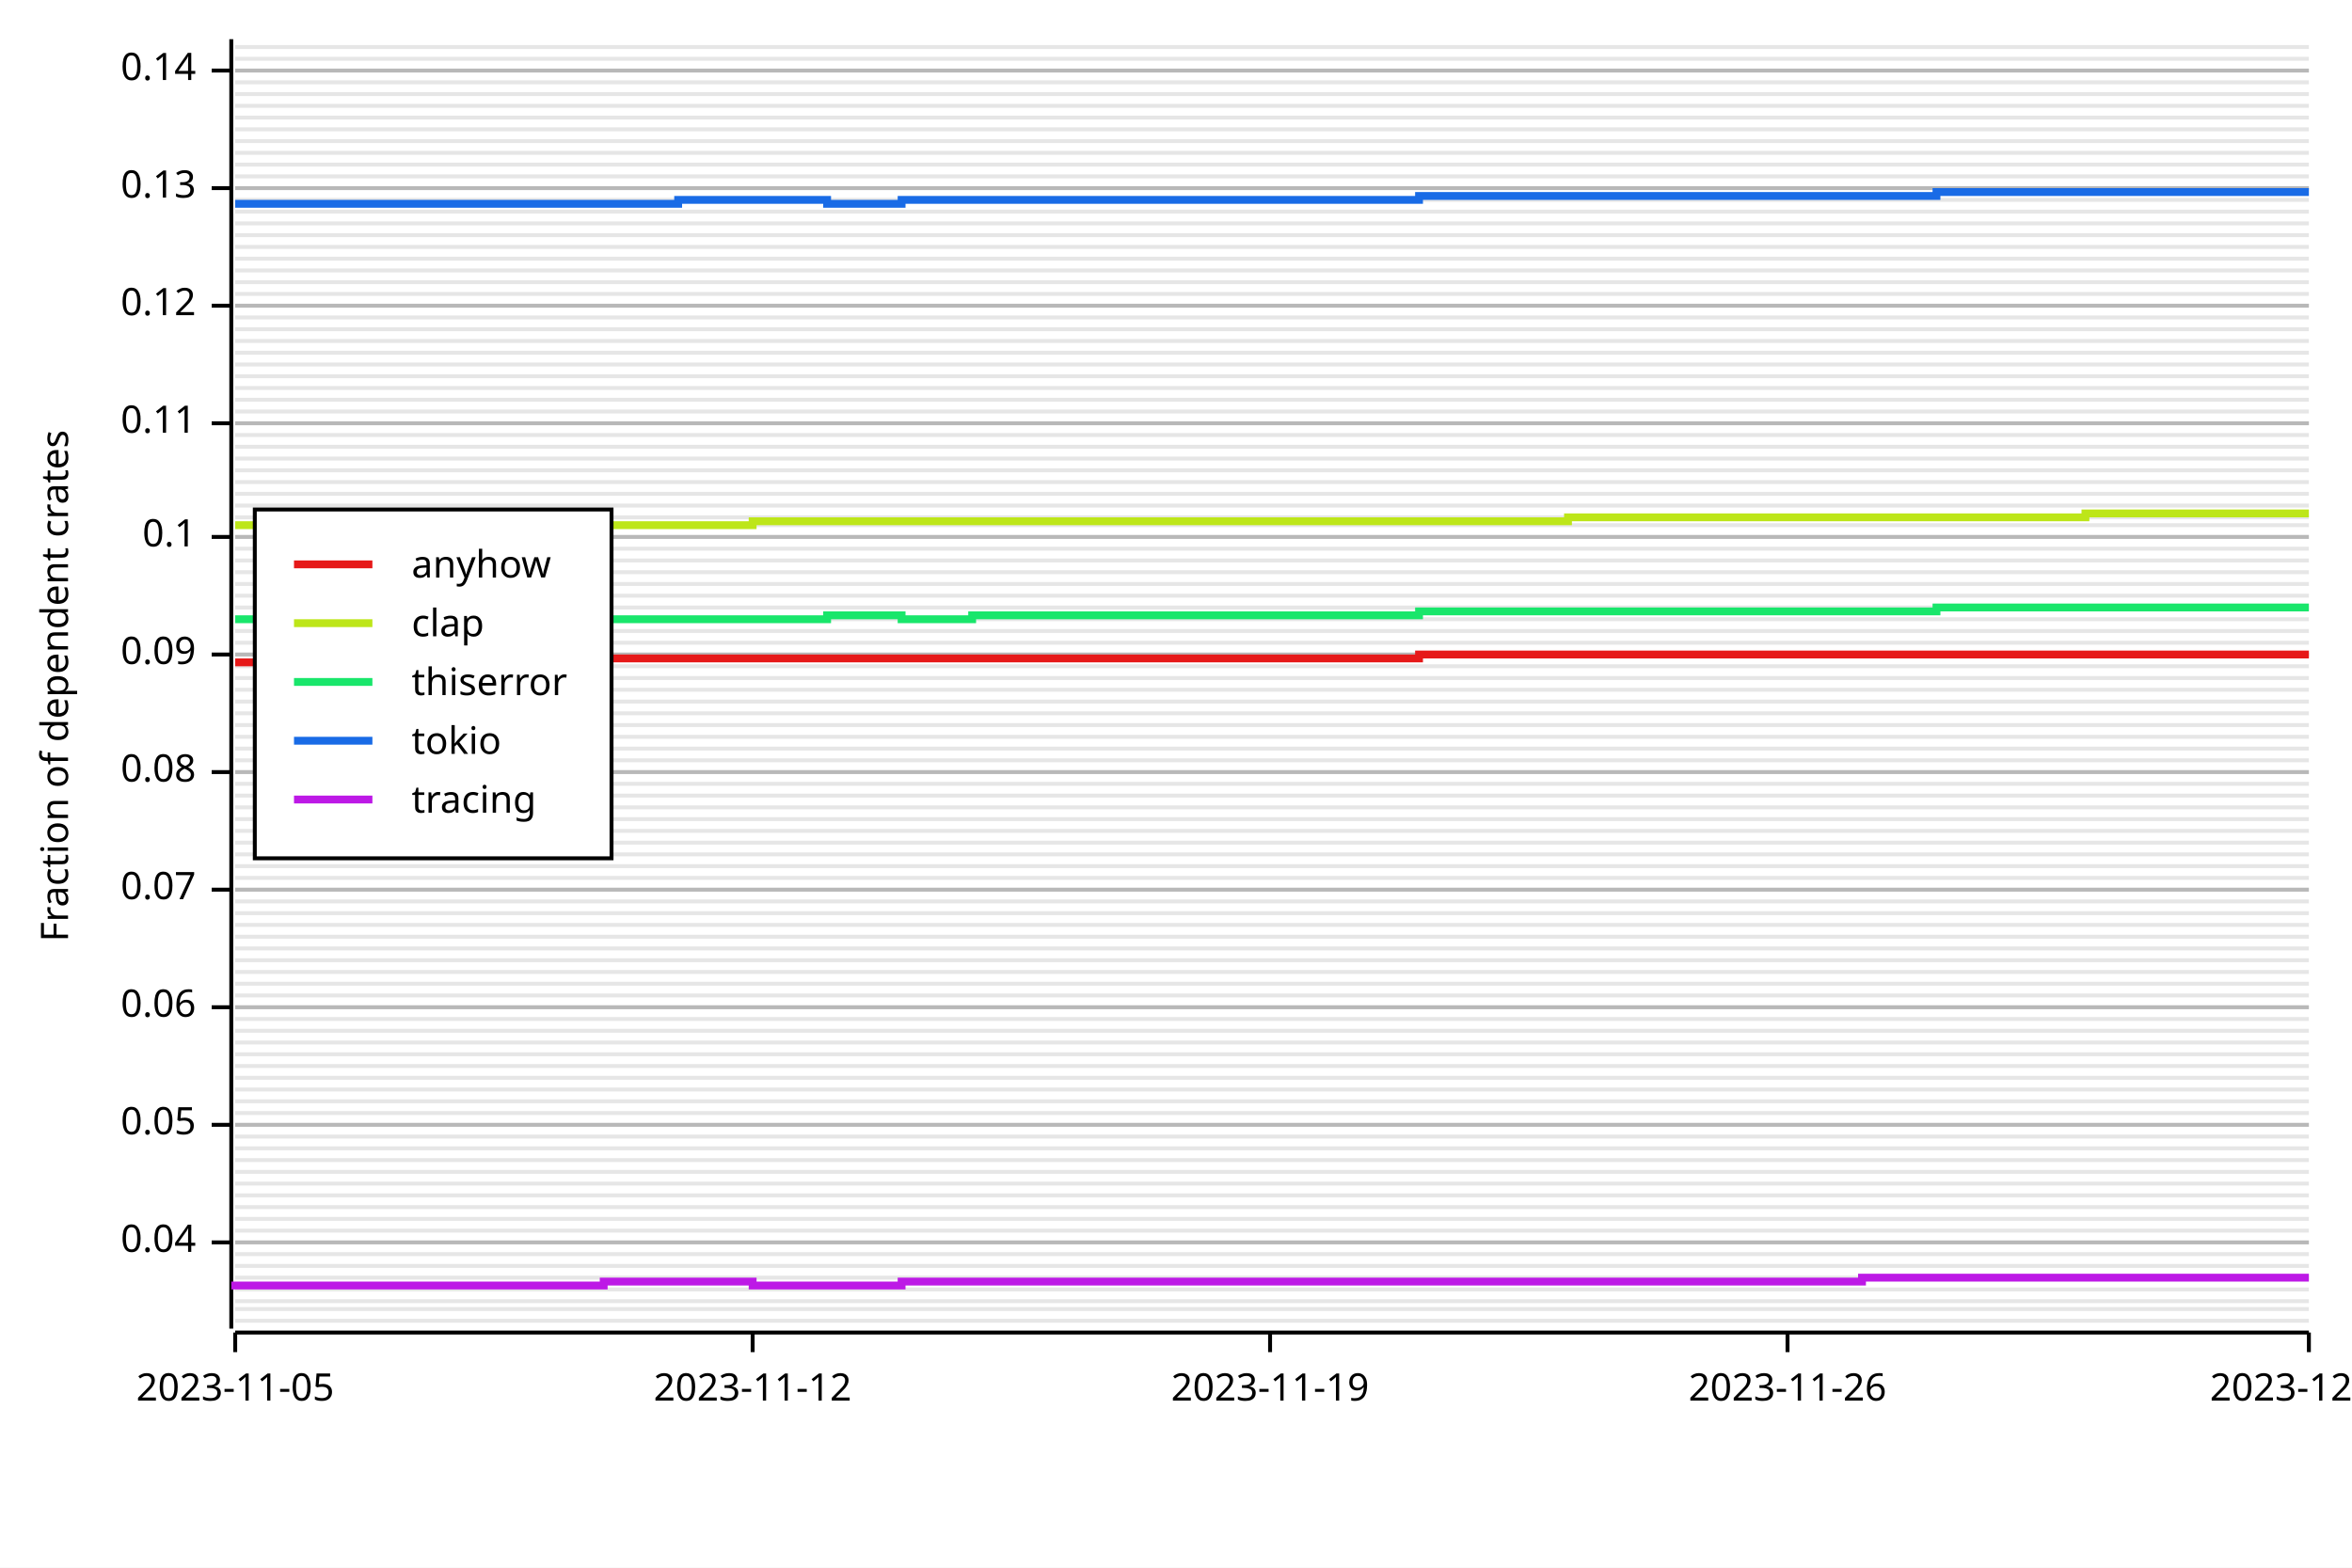
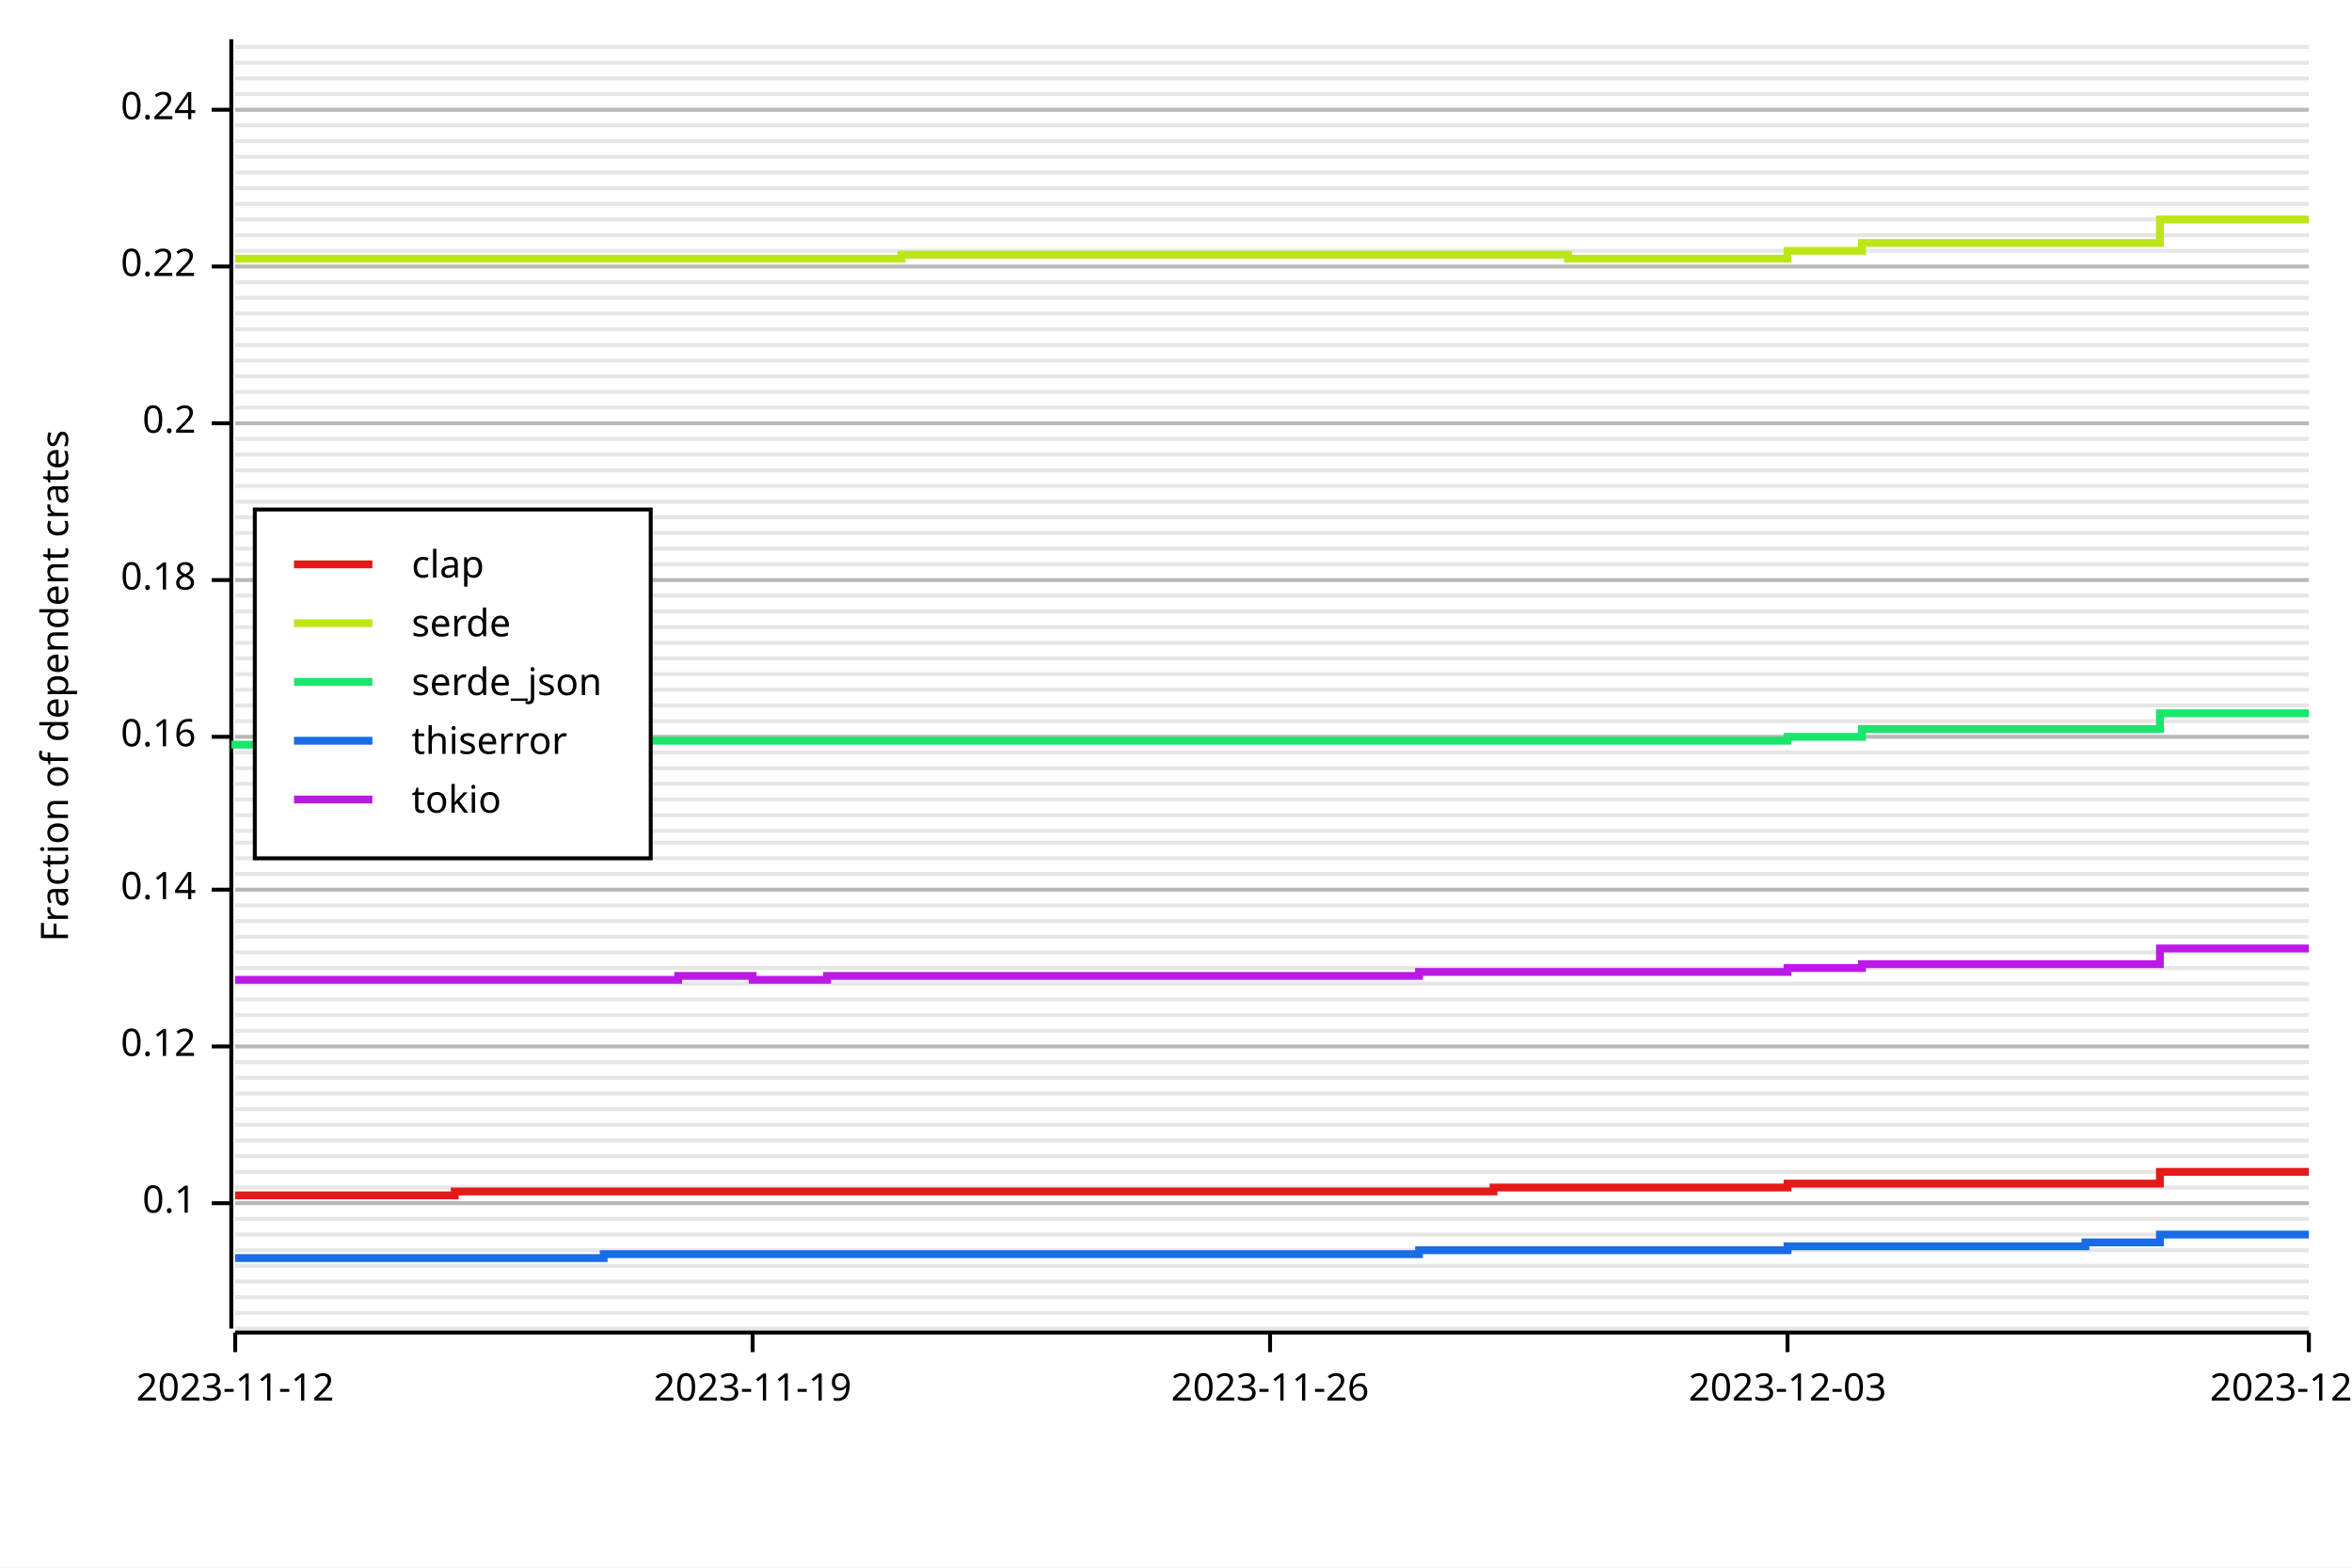
<svg xmlns="http://www.w3.org/2000/svg" width="600" height="400" viewBox="0 0 600 400">
  <rect x="0" y="0" width="600" height="400" opacity="1" fill="#FFFFFF" stroke="none" />
-   <line opacity="0.1" stroke="#000000" stroke-width="1" x1="60" y1="337" x2="589" y2="337" />
-   <line opacity="0.1" stroke="#000000" stroke-width="1" x1="60" y1="334" x2="589" y2="334" />
-   <line opacity="0.1" stroke="#000000" stroke-width="1" x1="60" y1="332" x2="589" y2="332" />
-   <line opacity="0.1" stroke="#000000" stroke-width="1" x1="60" y1="329" x2="589" y2="329" />
-   <line opacity="0.1" stroke="#000000" stroke-width="1" x1="60" y1="326" x2="589" y2="326" />
+   <line opacity="0.1" stroke="#000000" stroke-width="1" x1="60" y1="339" x2="589" y2="339" />
+   <line opacity="0.1" stroke="#000000" stroke-width="1" x1="60" y1="335" x2="589" y2="335" />
+   <line opacity="0.1" stroke="#000000" stroke-width="1" x1="60" y1="331" x2="589" y2="331" />
+   <line opacity="0.1" stroke="#000000" stroke-width="1" x1="60" y1="327" x2="589" y2="327" />
  <line opacity="0.1" stroke="#000000" stroke-width="1" x1="60" y1="323" x2="589" y2="323" />
-   <line opacity="0.1" stroke="#000000" stroke-width="1" x1="60" y1="320" x2="589" y2="320" />
-   <line opacity="0.1" stroke="#000000" stroke-width="1" x1="60" y1="317" x2="589" y2="317" />
-   <line opacity="0.1" stroke="#000000" stroke-width="1" x1="60" y1="314" x2="589" y2="314" />
+   <line opacity="0.1" stroke="#000000" stroke-width="1" x1="60" y1="319" x2="589" y2="319" />
+   <line opacity="0.1" stroke="#000000" stroke-width="1" x1="60" y1="315" x2="589" y2="315" />
  <line opacity="0.1" stroke="#000000" stroke-width="1" x1="60" y1="311" x2="589" y2="311" />
-   <line opacity="0.1" stroke="#000000" stroke-width="1" x1="60" y1="308" x2="589" y2="308" />
-   <line opacity="0.1" stroke="#000000" stroke-width="1" x1="60" y1="305" x2="589" y2="305" />
-   <line opacity="0.1" stroke="#000000" stroke-width="1" x1="60" y1="302" x2="589" y2="302" />
+   <line opacity="0.1" stroke="#000000" stroke-width="1" x1="60" y1="307" x2="589" y2="307" />
+   <line opacity="0.1" stroke="#000000" stroke-width="1" x1="60" y1="303" x2="589" y2="303" />
  <line opacity="0.1" stroke="#000000" stroke-width="1" x1="60" y1="299" x2="589" y2="299" />
-   <line opacity="0.1" stroke="#000000" stroke-width="1" x1="60" y1="296" x2="589" y2="296" />
-   <line opacity="0.1" stroke="#000000" stroke-width="1" x1="60" y1="293" x2="589" y2="293" />
-   <line opacity="0.1" stroke="#000000" stroke-width="1" x1="60" y1="290" x2="589" y2="290" />
+   <line opacity="0.1" stroke="#000000" stroke-width="1" x1="60" y1="295" x2="589" y2="295" />
+   <line opacity="0.1" stroke="#000000" stroke-width="1" x1="60" y1="291" x2="589" y2="291" />
  <line opacity="0.1" stroke="#000000" stroke-width="1" x1="60" y1="287" x2="589" y2="287" />
-   <line opacity="0.1" stroke="#000000" stroke-width="1" x1="60" y1="284" x2="589" y2="284" />
-   <line opacity="0.1" stroke="#000000" stroke-width="1" x1="60" y1="281" x2="589" y2="281" />
-   <line opacity="0.1" stroke="#000000" stroke-width="1" x1="60" y1="278" x2="589" y2="278" />
+   <line opacity="0.1" stroke="#000000" stroke-width="1" x1="60" y1="283" x2="589" y2="283" />
+   <line opacity="0.1" stroke="#000000" stroke-width="1" x1="60" y1="279" x2="589" y2="279" />
  <line opacity="0.1" stroke="#000000" stroke-width="1" x1="60" y1="275" x2="589" y2="275" />
-   <line opacity="0.1" stroke="#000000" stroke-width="1" x1="60" y1="272" x2="589" y2="272" />
-   <line opacity="0.1" stroke="#000000" stroke-width="1" x1="60" y1="269" x2="589" y2="269" />
-   <line opacity="0.1" stroke="#000000" stroke-width="1" x1="60" y1="266" x2="589" y2="266" />
+   <line opacity="0.1" stroke="#000000" stroke-width="1" x1="60" y1="271" x2="589" y2="271" />
+   <line opacity="0.1" stroke="#000000" stroke-width="1" x1="60" y1="267" x2="589" y2="267" />
  <line opacity="0.1" stroke="#000000" stroke-width="1" x1="60" y1="263" x2="589" y2="263" />
-   <line opacity="0.1" stroke="#000000" stroke-width="1" x1="60" y1="260" x2="589" y2="260" />
-   <line opacity="0.1" stroke="#000000" stroke-width="1" x1="60" y1="257" x2="589" y2="257" />
-   <line opacity="0.1" stroke="#000000" stroke-width="1" x1="60" y1="254" x2="589" y2="254" />
+   <line opacity="0.1" stroke="#000000" stroke-width="1" x1="60" y1="259" x2="589" y2="259" />
+   <line opacity="0.1" stroke="#000000" stroke-width="1" x1="60" y1="255" x2="589" y2="255" />
  <line opacity="0.1" stroke="#000000" stroke-width="1" x1="60" y1="251" x2="589" y2="251" />
-   <line opacity="0.1" stroke="#000000" stroke-width="1" x1="60" y1="248" x2="589" y2="248" />
-   <line opacity="0.1" stroke="#000000" stroke-width="1" x1="60" y1="245" x2="589" y2="245" />
-   <line opacity="0.1" stroke="#000000" stroke-width="1" x1="60" y1="242" x2="589" y2="242" />
+   <line opacity="0.1" stroke="#000000" stroke-width="1" x1="60" y1="247" x2="589" y2="247" />
+   <line opacity="0.1" stroke="#000000" stroke-width="1" x1="60" y1="243" x2="589" y2="243" />
  <line opacity="0.1" stroke="#000000" stroke-width="1" x1="60" y1="239" x2="589" y2="239" />
-   <line opacity="0.1" stroke="#000000" stroke-width="1" x1="60" y1="236" x2="589" y2="236" />
-   <line opacity="0.1" stroke="#000000" stroke-width="1" x1="60" y1="233" x2="589" y2="233" />
-   <line opacity="0.1" stroke="#000000" stroke-width="1" x1="60" y1="230" x2="589" y2="230" />
+   <line opacity="0.1" stroke="#000000" stroke-width="1" x1="60" y1="235" x2="589" y2="235" />
+   <line opacity="0.1" stroke="#000000" stroke-width="1" x1="60" y1="231" x2="589" y2="231" />
  <line opacity="0.1" stroke="#000000" stroke-width="1" x1="60" y1="227" x2="589" y2="227" />
-   <line opacity="0.1" stroke="#000000" stroke-width="1" x1="60" y1="224" x2="589" y2="224" />
-   <line opacity="0.1" stroke="#000000" stroke-width="1" x1="60" y1="221" x2="589" y2="221" />
-   <line opacity="0.1" stroke="#000000" stroke-width="1" x1="60" y1="218" x2="589" y2="218" />
+   <line opacity="0.1" stroke="#000000" stroke-width="1" x1="60" y1="223" x2="589" y2="223" />
+   <line opacity="0.1" stroke="#000000" stroke-width="1" x1="60" y1="219" x2="589" y2="219" />
  <line opacity="0.1" stroke="#000000" stroke-width="1" x1="60" y1="215" x2="589" y2="215" />
  <line opacity="0.1" stroke="#000000" stroke-width="1" x1="60" y1="212" x2="589" y2="212" />
-   <line opacity="0.1" stroke="#000000" stroke-width="1" x1="60" y1="209" x2="589" y2="209" />
-   <line opacity="0.1" stroke="#000000" stroke-width="1" x1="60" y1="206" x2="589" y2="206" />
-   <line opacity="0.1" stroke="#000000" stroke-width="1" x1="60" y1="203" x2="589" y2="203" />
+   <line opacity="0.1" stroke="#000000" stroke-width="1" x1="60" y1="208" x2="589" y2="208" />
+   <line opacity="0.1" stroke="#000000" stroke-width="1" x1="60" y1="204" x2="589" y2="204" />
  <line opacity="0.1" stroke="#000000" stroke-width="1" x1="60" y1="200" x2="589" y2="200" />
-   <line opacity="0.1" stroke="#000000" stroke-width="1" x1="60" y1="197" x2="589" y2="197" />
-   <line opacity="0.1" stroke="#000000" stroke-width="1" x1="60" y1="194" x2="589" y2="194" />
-   <line opacity="0.1" stroke="#000000" stroke-width="1" x1="60" y1="191" x2="589" y2="191" />
+   <line opacity="0.1" stroke="#000000" stroke-width="1" x1="60" y1="196" x2="589" y2="196" />
+   <line opacity="0.1" stroke="#000000" stroke-width="1" x1="60" y1="192" x2="589" y2="192" />
  <line opacity="0.1" stroke="#000000" stroke-width="1" x1="60" y1="188" x2="589" y2="188" />
-   <line opacity="0.1" stroke="#000000" stroke-width="1" x1="60" y1="185" x2="589" y2="185" />
-   <line opacity="0.1" stroke="#000000" stroke-width="1" x1="60" y1="182" x2="589" y2="182" />
-   <line opacity="0.1" stroke="#000000" stroke-width="1" x1="60" y1="179" x2="589" y2="179" />
+   <line opacity="0.1" stroke="#000000" stroke-width="1" x1="60" y1="184" x2="589" y2="184" />
+   <line opacity="0.1" stroke="#000000" stroke-width="1" x1="60" y1="180" x2="589" y2="180" />
  <line opacity="0.1" stroke="#000000" stroke-width="1" x1="60" y1="176" x2="589" y2="176" />
-   <line opacity="0.1" stroke="#000000" stroke-width="1" x1="60" y1="173" x2="589" y2="173" />
-   <line opacity="0.1" stroke="#000000" stroke-width="1" x1="60" y1="170" x2="589" y2="170" />
-   <line opacity="0.1" stroke="#000000" stroke-width="1" x1="60" y1="167" x2="589" y2="167" />
+   <line opacity="0.1" stroke="#000000" stroke-width="1" x1="60" y1="172" x2="589" y2="172" />
+   <line opacity="0.1" stroke="#000000" stroke-width="1" x1="60" y1="168" x2="589" y2="168" />
  <line opacity="0.1" stroke="#000000" stroke-width="1" x1="60" y1="164" x2="589" y2="164" />
-   <line opacity="0.1" stroke="#000000" stroke-width="1" x1="60" y1="161" x2="589" y2="161" />
-   <line opacity="0.1" stroke="#000000" stroke-width="1" x1="60" y1="158" x2="589" y2="158" />
-   <line opacity="0.1" stroke="#000000" stroke-width="1" x1="60" y1="155" x2="589" y2="155" />
+   <line opacity="0.1" stroke="#000000" stroke-width="1" x1="60" y1="160" x2="589" y2="160" />
+   <line opacity="0.1" stroke="#000000" stroke-width="1" x1="60" y1="156" x2="589" y2="156" />
  <line opacity="0.1" stroke="#000000" stroke-width="1" x1="60" y1="152" x2="589" y2="152" />
-   <line opacity="0.1" stroke="#000000" stroke-width="1" x1="60" y1="149" x2="589" y2="149" />
-   <line opacity="0.1" stroke="#000000" stroke-width="1" x1="60" y1="146" x2="589" y2="146" />
-   <line opacity="0.1" stroke="#000000" stroke-width="1" x1="60" y1="143" x2="589" y2="143" />
+   <line opacity="0.1" stroke="#000000" stroke-width="1" x1="60" y1="148" x2="589" y2="148" />
+   <line opacity="0.1" stroke="#000000" stroke-width="1" x1="60" y1="144" x2="589" y2="144" />
  <line opacity="0.1" stroke="#000000" stroke-width="1" x1="60" y1="140" x2="589" y2="140" />
-   <line opacity="0.1" stroke="#000000" stroke-width="1" x1="60" y1="137" x2="589" y2="137" />
-   <line opacity="0.1" stroke="#000000" stroke-width="1" x1="60" y1="134" x2="589" y2="134" />
+   <line opacity="0.1" stroke="#000000" stroke-width="1" x1="60" y1="136" x2="589" y2="136" />
  <line opacity="0.1" stroke="#000000" stroke-width="1" x1="60" y1="132" x2="589" y2="132" />
-   <line opacity="0.1" stroke="#000000" stroke-width="1" x1="60" y1="129" x2="589" y2="129" />
-   <line opacity="0.1" stroke="#000000" stroke-width="1" x1="60" y1="126" x2="589" y2="126" />
-   <line opacity="0.1" stroke="#000000" stroke-width="1" x1="60" y1="123" x2="589" y2="123" />
+   <line opacity="0.1" stroke="#000000" stroke-width="1" x1="60" y1="128" x2="589" y2="128" />
+   <line opacity="0.1" stroke="#000000" stroke-width="1" x1="60" y1="124" x2="589" y2="124" />
  <line opacity="0.1" stroke="#000000" stroke-width="1" x1="60" y1="120" x2="589" y2="120" />
-   <line opacity="0.1" stroke="#000000" stroke-width="1" x1="60" y1="117" x2="589" y2="117" />
-   <line opacity="0.1" stroke="#000000" stroke-width="1" x1="60" y1="114" x2="589" y2="114" />
-   <line opacity="0.1" stroke="#000000" stroke-width="1" x1="60" y1="111" x2="589" y2="111" />
+   <line opacity="0.1" stroke="#000000" stroke-width="1" x1="60" y1="116" x2="589" y2="116" />
+   <line opacity="0.1" stroke="#000000" stroke-width="1" x1="60" y1="112" x2="589" y2="112" />
  <line opacity="0.1" stroke="#000000" stroke-width="1" x1="60" y1="108" x2="589" y2="108" />
-   <line opacity="0.1" stroke="#000000" stroke-width="1" x1="60" y1="105" x2="589" y2="105" />
-   <line opacity="0.1" stroke="#000000" stroke-width="1" x1="60" y1="102" x2="589" y2="102" />
-   <line opacity="0.1" stroke="#000000" stroke-width="1" x1="60" y1="99" x2="589" y2="99" />
+   <line opacity="0.1" stroke="#000000" stroke-width="1" x1="60" y1="104" x2="589" y2="104" />
+   <line opacity="0.1" stroke="#000000" stroke-width="1" x1="60" y1="100" x2="589" y2="100" />
  <line opacity="0.1" stroke="#000000" stroke-width="1" x1="60" y1="96" x2="589" y2="96" />
-   <line opacity="0.1" stroke="#000000" stroke-width="1" x1="60" y1="93" x2="589" y2="93" />
-   <line opacity="0.1" stroke="#000000" stroke-width="1" x1="60" y1="90" x2="589" y2="90" />
-   <line opacity="0.1" stroke="#000000" stroke-width="1" x1="60" y1="87" x2="589" y2="87" />
+   <line opacity="0.1" stroke="#000000" stroke-width="1" x1="60" y1="92" x2="589" y2="92" />
+   <line opacity="0.1" stroke="#000000" stroke-width="1" x1="60" y1="88" x2="589" y2="88" />
  <line opacity="0.1" stroke="#000000" stroke-width="1" x1="60" y1="84" x2="589" y2="84" />
-   <line opacity="0.1" stroke="#000000" stroke-width="1" x1="60" y1="81" x2="589" y2="81" />
-   <line opacity="0.1" stroke="#000000" stroke-width="1" x1="60" y1="78" x2="589" y2="78" />
-   <line opacity="0.1" stroke="#000000" stroke-width="1" x1="60" y1="75" x2="589" y2="75" />
+   <line opacity="0.1" stroke="#000000" stroke-width="1" x1="60" y1="80" x2="589" y2="80" />
+   <line opacity="0.1" stroke="#000000" stroke-width="1" x1="60" y1="76" x2="589" y2="76" />
  <line opacity="0.1" stroke="#000000" stroke-width="1" x1="60" y1="72" x2="589" y2="72" />
-   <line opacity="0.1" stroke="#000000" stroke-width="1" x1="60" y1="69" x2="589" y2="69" />
-   <line opacity="0.1" stroke="#000000" stroke-width="1" x1="60" y1="66" x2="589" y2="66" />
-   <line opacity="0.1" stroke="#000000" stroke-width="1" x1="60" y1="63" x2="589" y2="63" />
+   <line opacity="0.1" stroke="#000000" stroke-width="1" x1="60" y1="68" x2="589" y2="68" />
+   <line opacity="0.1" stroke="#000000" stroke-width="1" x1="60" y1="64" x2="589" y2="64" />
  <line opacity="0.1" stroke="#000000" stroke-width="1" x1="60" y1="60" x2="589" y2="60" />
-   <line opacity="0.1" stroke="#000000" stroke-width="1" x1="60" y1="57" x2="589" y2="57" />
-   <line opacity="0.1" stroke="#000000" stroke-width="1" x1="60" y1="54" x2="589" y2="54" />
-   <line opacity="0.1" stroke="#000000" stroke-width="1" x1="60" y1="51" x2="589" y2="51" />
+   <line opacity="0.1" stroke="#000000" stroke-width="1" x1="60" y1="56" x2="589" y2="56" />
+   <line opacity="0.1" stroke="#000000" stroke-width="1" x1="60" y1="52" x2="589" y2="52" />
  <line opacity="0.1" stroke="#000000" stroke-width="1" x1="60" y1="48" x2="589" y2="48" />
-   <line opacity="0.1" stroke="#000000" stroke-width="1" x1="60" y1="45" x2="589" y2="45" />
-   <line opacity="0.1" stroke="#000000" stroke-width="1" x1="60" y1="42" x2="589" y2="42" />
-   <line opacity="0.1" stroke="#000000" stroke-width="1" x1="60" y1="39" x2="589" y2="39" />
+   <line opacity="0.1" stroke="#000000" stroke-width="1" x1="60" y1="44" x2="589" y2="44" />
+   <line opacity="0.1" stroke="#000000" stroke-width="1" x1="60" y1="40" x2="589" y2="40" />
  <line opacity="0.1" stroke="#000000" stroke-width="1" x1="60" y1="36" x2="589" y2="36" />
-   <line opacity="0.1" stroke="#000000" stroke-width="1" x1="60" y1="33" x2="589" y2="33" />
-   <line opacity="0.1" stroke="#000000" stroke-width="1" x1="60" y1="30" x2="589" y2="30" />
-   <line opacity="0.1" stroke="#000000" stroke-width="1" x1="60" y1="27" x2="589" y2="27" />
+   <line opacity="0.1" stroke="#000000" stroke-width="1" x1="60" y1="32" x2="589" y2="32" />
+   <line opacity="0.1" stroke="#000000" stroke-width="1" x1="60" y1="28" x2="589" y2="28" />
  <line opacity="0.1" stroke="#000000" stroke-width="1" x1="60" y1="24" x2="589" y2="24" />
-   <line opacity="0.1" stroke="#000000" stroke-width="1" x1="60" y1="21" x2="589" y2="21" />
-   <line opacity="0.1" stroke="#000000" stroke-width="1" x1="60" y1="18" x2="589" y2="18" />
-   <line opacity="0.1" stroke="#000000" stroke-width="1" x1="60" y1="15" x2="589" y2="15" />
+   <line opacity="0.1" stroke="#000000" stroke-width="1" x1="60" y1="20" x2="589" y2="20" />
+   <line opacity="0.1" stroke="#000000" stroke-width="1" x1="60" y1="16" x2="589" y2="16" />
  <line opacity="0.1" stroke="#000000" stroke-width="1" x1="60" y1="12" x2="589" y2="12" />
  <text x="10" y="175" dy="0.76em" text-anchor="middle" font-family="sans-serif" font-size="9.677" opacity="1" fill="#000000" transform="rotate(270, 10, 175)">
Fraction of dependent crates
</text>
-   <line opacity="0.2" stroke="#000000" stroke-width="1" x1="60" y1="317" x2="589" y2="317" />
-   <line opacity="0.2" stroke="#000000" stroke-width="1" x1="60" y1="287" x2="589" y2="287" />
-   <line opacity="0.2" stroke="#000000" stroke-width="1" x1="60" y1="257" x2="589" y2="257" />
+   <line opacity="0.2" stroke="#000000" stroke-width="1" x1="60" y1="307" x2="589" y2="307" />
+   <line opacity="0.2" stroke="#000000" stroke-width="1" x1="60" y1="267" x2="589" y2="267" />
  <line opacity="0.2" stroke="#000000" stroke-width="1" x1="60" y1="227" x2="589" y2="227" />
-   <line opacity="0.2" stroke="#000000" stroke-width="1" x1="60" y1="197" x2="589" y2="197" />
-   <line opacity="0.2" stroke="#000000" stroke-width="1" x1="60" y1="167" x2="589" y2="167" />
-   <line opacity="0.2" stroke="#000000" stroke-width="1" x1="60" y1="137" x2="589" y2="137" />
+   <line opacity="0.2" stroke="#000000" stroke-width="1" x1="60" y1="188" x2="589" y2="188" />
+   <line opacity="0.2" stroke="#000000" stroke-width="1" x1="60" y1="148" x2="589" y2="148" />
  <line opacity="0.2" stroke="#000000" stroke-width="1" x1="60" y1="108" x2="589" y2="108" />
-   <line opacity="0.2" stroke="#000000" stroke-width="1" x1="60" y1="78" x2="589" y2="78" />
-   <line opacity="0.2" stroke="#000000" stroke-width="1" x1="60" y1="48" x2="589" y2="48" />
-   <line opacity="0.2" stroke="#000000" stroke-width="1" x1="60" y1="18" x2="589" y2="18" />
+   <line opacity="0.2" stroke="#000000" stroke-width="1" x1="60" y1="68" x2="589" y2="68" />
+   <line opacity="0.2" stroke="#000000" stroke-width="1" x1="60" y1="28" x2="589" y2="28" />
  <polyline fill="none" opacity="1" stroke="#000000" stroke-width="1" points="59,10 59,339 " />
-   <text x="50" y="317" dy="0.5ex" text-anchor="end" font-family="sans-serif" font-size="9.677" opacity="1" fill="#000000">
- 0.04
+   <text x="50" y="307" dy="0.5ex" text-anchor="end" font-family="sans-serif" font-size="9.677" opacity="1" fill="#000000">
+ 0.1
</text>
-   <polyline fill="none" opacity="1" stroke="#000000" stroke-width="1" points="54,317 59,317 " />
-   <text x="50" y="287" dy="0.5ex" text-anchor="end" font-family="sans-serif" font-size="9.677" opacity="1" fill="#000000">
- 0.05
+   <polyline fill="none" opacity="1" stroke="#000000" stroke-width="1" points="54,307 59,307 " />
+   <text x="50" y="267" dy="0.5ex" text-anchor="end" font-family="sans-serif" font-size="9.677" opacity="1" fill="#000000">
+ 0.12
</text>
-   <polyline fill="none" opacity="1" stroke="#000000" stroke-width="1" points="54,287 59,287 " />
-   <text x="50" y="257" dy="0.5ex" text-anchor="end" font-family="sans-serif" font-size="9.677" opacity="1" fill="#000000">
- 0.06
- </text>
-   <polyline fill="none" opacity="1" stroke="#000000" stroke-width="1" points="54,257 59,257 " />
+   <polyline fill="none" opacity="1" stroke="#000000" stroke-width="1" points="54,267 59,267 " />
  <text x="50" y="227" dy="0.5ex" text-anchor="end" font-family="sans-serif" font-size="9.677" opacity="1" fill="#000000">
- 0.07
+ 0.14
</text>
  <polyline fill="none" opacity="1" stroke="#000000" stroke-width="1" points="54,227 59,227 " />
-   <text x="50" y="197" dy="0.5ex" text-anchor="end" font-family="sans-serif" font-size="9.677" opacity="1" fill="#000000">
- 0.08
+   <text x="50" y="188" dy="0.5ex" text-anchor="end" font-family="sans-serif" font-size="9.677" opacity="1" fill="#000000">
+ 0.16
</text>
-   <polyline fill="none" opacity="1" stroke="#000000" stroke-width="1" points="54,197 59,197 " />
-   <text x="50" y="167" dy="0.5ex" text-anchor="end" font-family="sans-serif" font-size="9.677" opacity="1" fill="#000000">
- 0.09
+   <polyline fill="none" opacity="1" stroke="#000000" stroke-width="1" points="54,188 59,188 " />
+   <text x="50" y="148" dy="0.5ex" text-anchor="end" font-family="sans-serif" font-size="9.677" opacity="1" fill="#000000">
+ 0.18
</text>
-   <polyline fill="none" opacity="1" stroke="#000000" stroke-width="1" points="54,167 59,167 " />
-   <text x="50" y="137" dy="0.5ex" text-anchor="end" font-family="sans-serif" font-size="9.677" opacity="1" fill="#000000">
- 0.1
- </text>
-   <polyline fill="none" opacity="1" stroke="#000000" stroke-width="1" points="54,137 59,137 " />
+   <polyline fill="none" opacity="1" stroke="#000000" stroke-width="1" points="54,148 59,148 " />
  <text x="50" y="108" dy="0.5ex" text-anchor="end" font-family="sans-serif" font-size="9.677" opacity="1" fill="#000000">
- 0.11
+ 0.2
</text>
  <polyline fill="none" opacity="1" stroke="#000000" stroke-width="1" points="54,108 59,108 " />
-   <text x="50" y="78" dy="0.5ex" text-anchor="end" font-family="sans-serif" font-size="9.677" opacity="1" fill="#000000">
- 0.12
+   <text x="50" y="68" dy="0.5ex" text-anchor="end" font-family="sans-serif" font-size="9.677" opacity="1" fill="#000000">
+ 0.22
</text>
-   <polyline fill="none" opacity="1" stroke="#000000" stroke-width="1" points="54,78 59,78 " />
-   <text x="50" y="48" dy="0.5ex" text-anchor="end" font-family="sans-serif" font-size="9.677" opacity="1" fill="#000000">
- 0.13
+   <polyline fill="none" opacity="1" stroke="#000000" stroke-width="1" points="54,68 59,68 " />
+   <text x="50" y="28" dy="0.5ex" text-anchor="end" font-family="sans-serif" font-size="9.677" opacity="1" fill="#000000">
+ 0.24
</text>
-   <polyline fill="none" opacity="1" stroke="#000000" stroke-width="1" points="54,48 59,48 " />
-   <text x="50" y="18" dy="0.5ex" text-anchor="end" font-family="sans-serif" font-size="9.677" opacity="1" fill="#000000">
- 0.14
- </text>
-   <polyline fill="none" opacity="1" stroke="#000000" stroke-width="1" points="54,18 59,18 " />
+   <polyline fill="none" opacity="1" stroke="#000000" stroke-width="1" points="54,28 59,28 " />
  <polyline fill="none" opacity="1" stroke="#000000" stroke-width="1" points="60,340 589,340 " />
  <text x="60" y="350" dy="0.76em" text-anchor="middle" font-family="sans-serif" font-size="9.677" opacity="1" fill="#000000">
- 2023-11-05
+ 2023-11-12
</text>
  <polyline fill="none" opacity="1" stroke="#000000" stroke-width="1" points="60,340 60,345 " />
  <text x="192" y="350" dy="0.76em" text-anchor="middle" font-family="sans-serif" font-size="9.677" opacity="1" fill="#000000">
- 2023-11-12
+ 2023-11-19
</text>
  <polyline fill="none" opacity="1" stroke="#000000" stroke-width="1" points="192,340 192,345 " />
  <text x="324" y="350" dy="0.76em" text-anchor="middle" font-family="sans-serif" font-size="9.677" opacity="1" fill="#000000">
- 2023-11-19
+ 2023-11-26
</text>
  <polyline fill="none" opacity="1" stroke="#000000" stroke-width="1" points="324,340 324,345 " />
  <text x="456" y="350" dy="0.76em" text-anchor="middle" font-family="sans-serif" font-size="9.677" opacity="1" fill="#000000">
- 2023-11-26
+ 2023-12-03
</text>
  <polyline fill="none" opacity="1" stroke="#000000" stroke-width="1" points="456,340 456,345 " />
  <text x="589" y="350" dy="0.76em" text-anchor="middle" font-family="sans-serif" font-size="9.677" opacity="1" fill="#000000">
- 2023-12-03
+ 2023-12-10
</text>
  <polyline fill="none" opacity="1" stroke="#000000" stroke-width="1" points="589,340 589,345 " />
-   <polyline fill="none" opacity="1" stroke="#E61919" stroke-width="2" points="60,169 60,169 78,169 78,168 97,168 97,168 116,168 116,168 135,168 135,168 154,168 154,168 173,168 173,168 192,168 192,168 211,168 211,168 230,168 230,168 248,168 248,168 267,168 267,168 286,168 286,168 305,168 305,168 324,168 324,168 343,168 343,168 362,168 362,167 381,167 381,167 400,167 400,167 418,167 418,167 437,167 437,167 456,167 456,167 475,167 475,167 494,167 494,167 513,167 513,167 532,167 532,167 551,167 551,167 570,167 570,167 589,167 " />
-   <polyline fill="none" opacity="1" stroke="#BDE619" stroke-width="2" points="60,134 60,134 78,134 78,134 97,134 97,134 116,134 116,134 135,134 135,134 154,134 154,134 173,134 173,134 192,134 192,133 211,133 211,133 230,133 230,133 248,133 248,133 267,133 267,133 286,133 286,133 305,133 305,133 324,133 324,133 343,133 343,133 362,133 362,133 381,133 381,133 400,133 400,132 418,132 418,132 437,132 437,132 456,132 456,132 475,132 475,132 494,132 494,132 513,132 513,132 532,132 532,131 551,131 551,131 570,131 570,131 589,131 " />
-   <polyline fill="none" opacity="1" stroke="#19E66B" stroke-width="2" points="60,158 60,158 78,158 78,158 97,158 97,158 116,158 116,158 135,158 135,158 154,158 154,158 173,158 173,158 192,158 192,158 211,158 211,157 230,157 230,158 248,158 248,157 267,157 267,157 286,157 286,157 305,157 305,157 324,157 324,157 343,157 343,157 362,157 362,156 381,156 381,156 400,156 400,156 418,156 418,156 437,156 437,156 456,156 456,156 475,156 475,156 494,156 494,155 513,155 513,155 532,155 532,155 551,155 551,155 570,155 570,155 589,155 " />
-   <polyline fill="none" opacity="1" stroke="#196BE6" stroke-width="2" points="60,52 60,52 78,52 78,52 97,52 97,52 116,52 116,52 135,52 135,52 154,52 154,52 173,52 173,51 192,51 192,51 211,51 211,52 230,52 230,51 248,51 248,51 267,51 267,51 286,51 286,51 305,51 305,51 324,51 324,51 343,51 343,51 362,51 362,50 381,50 381,50 400,50 400,50 418,50 418,50 437,50 437,50 456,50 456,50 475,50 475,50 494,50 494,49 513,49 513,49 532,49 532,49 551,49 551,49 570,49 570,49 589,49 " />
-   <polyline fill="none" opacity="1" stroke="#BD19E6" stroke-width="2" points="60,329 60,328 78,328 78,328 97,328 97,328 116,328 116,328 135,328 135,328 154,328 154,327 173,327 173,327 192,327 192,328 211,328 211,328 230,328 230,327 248,327 248,327 267,327 267,327 286,327 286,327 305,327 305,327 324,327 324,327 343,327 343,327 362,327 362,327 381,327 381,327 400,327 400,327 418,327 418,327 437,327 437,327 456,327 456,327 475,327 475,326 494,326 494,326 513,326 513,326 532,326 532,326 551,326 551,326 570,326 570,326 589,326 " />
-   <rect x="65" y="130" width="91" height="89" opacity="1" fill="#FFFFFF" stroke="none" />
-   <rect x="65" y="130" width="91" height="89" opacity="1" fill="none" stroke="#000000" />
+   <polyline fill="none" opacity="1" stroke="#E61919" stroke-width="2" points="60,305 60,305 78,305 78,305 97,305 97,305 116,305 116,304 135,304 135,304 154,304 154,304 173,304 173,304 192,304 192,304 211,304 211,304 230,304 230,304 248,304 248,304 267,304 267,304 286,304 286,304 305,304 305,304 324,304 324,304 343,304 343,304 362,304 362,304 381,304 381,303 400,303 400,303 418,303 418,303 437,303 437,303 456,303 456,302 475,302 475,302 494,302 494,302 513,302 513,302 532,302 532,302 551,302 551,299 570,299 570,299 589,299 " />
+   <polyline fill="none" opacity="1" stroke="#BDE619" stroke-width="2" points="60,66 60,66 78,66 78,66 97,66 97,66 116,66 116,66 135,66 135,66 154,66 154,66 173,66 173,66 192,66 192,66 211,66 211,66 230,66 230,65 248,65 248,65 267,65 267,65 286,65 286,65 305,65 305,65 324,65 324,65 343,65 343,65 362,65 362,65 381,65 381,65 400,65 400,66 418,66 418,66 437,66 437,66 456,66 456,64 475,64 475,62 494,62 494,62 513,62 513,62 532,62 532,62 551,62 551,56 570,56 570,56 589,56 " />
+   <polyline fill="none" opacity="1" stroke="#19E66B" stroke-width="2" points="60,189 60,190 78,190 78,190 97,190 97,189 116,189 116,189 135,189 135,189 154,189 154,189 173,189 173,189 192,189 192,189 211,189 211,189 230,189 230,189 248,189 248,189 267,189 267,189 286,189 286,189 305,189 305,189 324,189 324,189 343,189 343,189 362,189 362,189 381,189 381,189 400,189 400,189 418,189 418,189 437,189 437,189 456,189 456,188 475,188 475,186 494,186 494,186 513,186 513,186 532,186 532,186 551,186 551,182 570,182 570,182 589,182 " />
+   <polyline fill="none" opacity="1" stroke="#196BE6" stroke-width="2" points="60,321 60,321 78,321 78,321 97,321 97,321 116,321 116,321 135,321 135,321 154,321 154,320 173,320 173,320 192,320 192,320 211,320 211,320 230,320 230,320 248,320 248,320 267,320 267,320 286,320 286,320 305,320 305,320 324,320 324,320 343,320 343,320 362,320 362,319 381,319 381,319 400,319 400,319 418,319 418,319 437,319 437,319 456,319 456,318 475,318 475,318 494,318 494,318 513,318 513,318 532,318 532,317 551,317 551,315 570,315 570,315 589,315 " />
+   <polyline fill="none" opacity="1" stroke="#BD19E6" stroke-width="2" points="60,250 60,250 78,250 78,250 97,250 97,250 116,250 116,250 135,250 135,250 154,250 154,250 173,250 173,249 192,249 192,250 211,250 211,249 230,249 230,249 248,249 248,249 267,249 267,249 286,249 286,249 305,249 305,249 324,249 324,249 343,249 343,249 362,249 362,248 381,248 381,248 400,248 400,248 418,248 418,248 437,248 437,248 456,248 456,247 475,247 475,246 494,246 494,246 513,246 513,246 532,246 532,246 551,246 551,242 570,242 570,242 589,242 " />
+   <rect x="65" y="130" width="101" height="89" opacity="1" fill="#FFFFFF" stroke="none" />
+   <rect x="65" y="130" width="101" height="89" opacity="1" fill="none" stroke="#000000" />
  <text x="105" y="140" dy="0.76em" text-anchor="start" font-family="sans-serif" font-size="9.677" opacity="1" fill="#000000">
- anyhow
+ clap
</text>
  <text x="105" y="155" dy="0.76em" text-anchor="start" font-family="sans-serif" font-size="9.677" opacity="1" fill="#000000">
- clap
+ serde
</text>
  <text x="105" y="170" dy="0.76em" text-anchor="start" font-family="sans-serif" font-size="9.677" opacity="1" fill="#000000">
+ serde_json
+ </text>
+   <text x="105" y="185" dy="0.76em" text-anchor="start" font-family="sans-serif" font-size="9.677" opacity="1" fill="#000000">
thiserror
</text>
-   <text x="105" y="185" dy="0.76em" text-anchor="start" font-family="sans-serif" font-size="9.677" opacity="1" fill="#000000">
+   <text x="105" y="200" dy="0.76em" text-anchor="start" font-family="sans-serif" font-size="9.677" opacity="1" fill="#000000">
tokio
- </text>
-   <text x="105" y="200" dy="0.76em" text-anchor="start" font-family="sans-serif" font-size="9.677" opacity="1" fill="#000000">
- tracing
</text>
  <polyline fill="none" opacity="1" stroke="#E61919" stroke-width="2" points="75,144 95,144 " />
  <polyline fill="none" opacity="1" stroke="#BDE619" stroke-width="2" points="75,159 95,159 " />
  <polyline fill="none" opacity="1" stroke="#19E66B" stroke-width="2" points="75,174 95,174 " />
  <polyline fill="none" opacity="1" stroke="#196BE6" stroke-width="2" points="75,189 95,189 " />
  <polyline fill="none" opacity="1" stroke="#BD19E6" stroke-width="2" points="75,204 95,204 " />
</svg>
